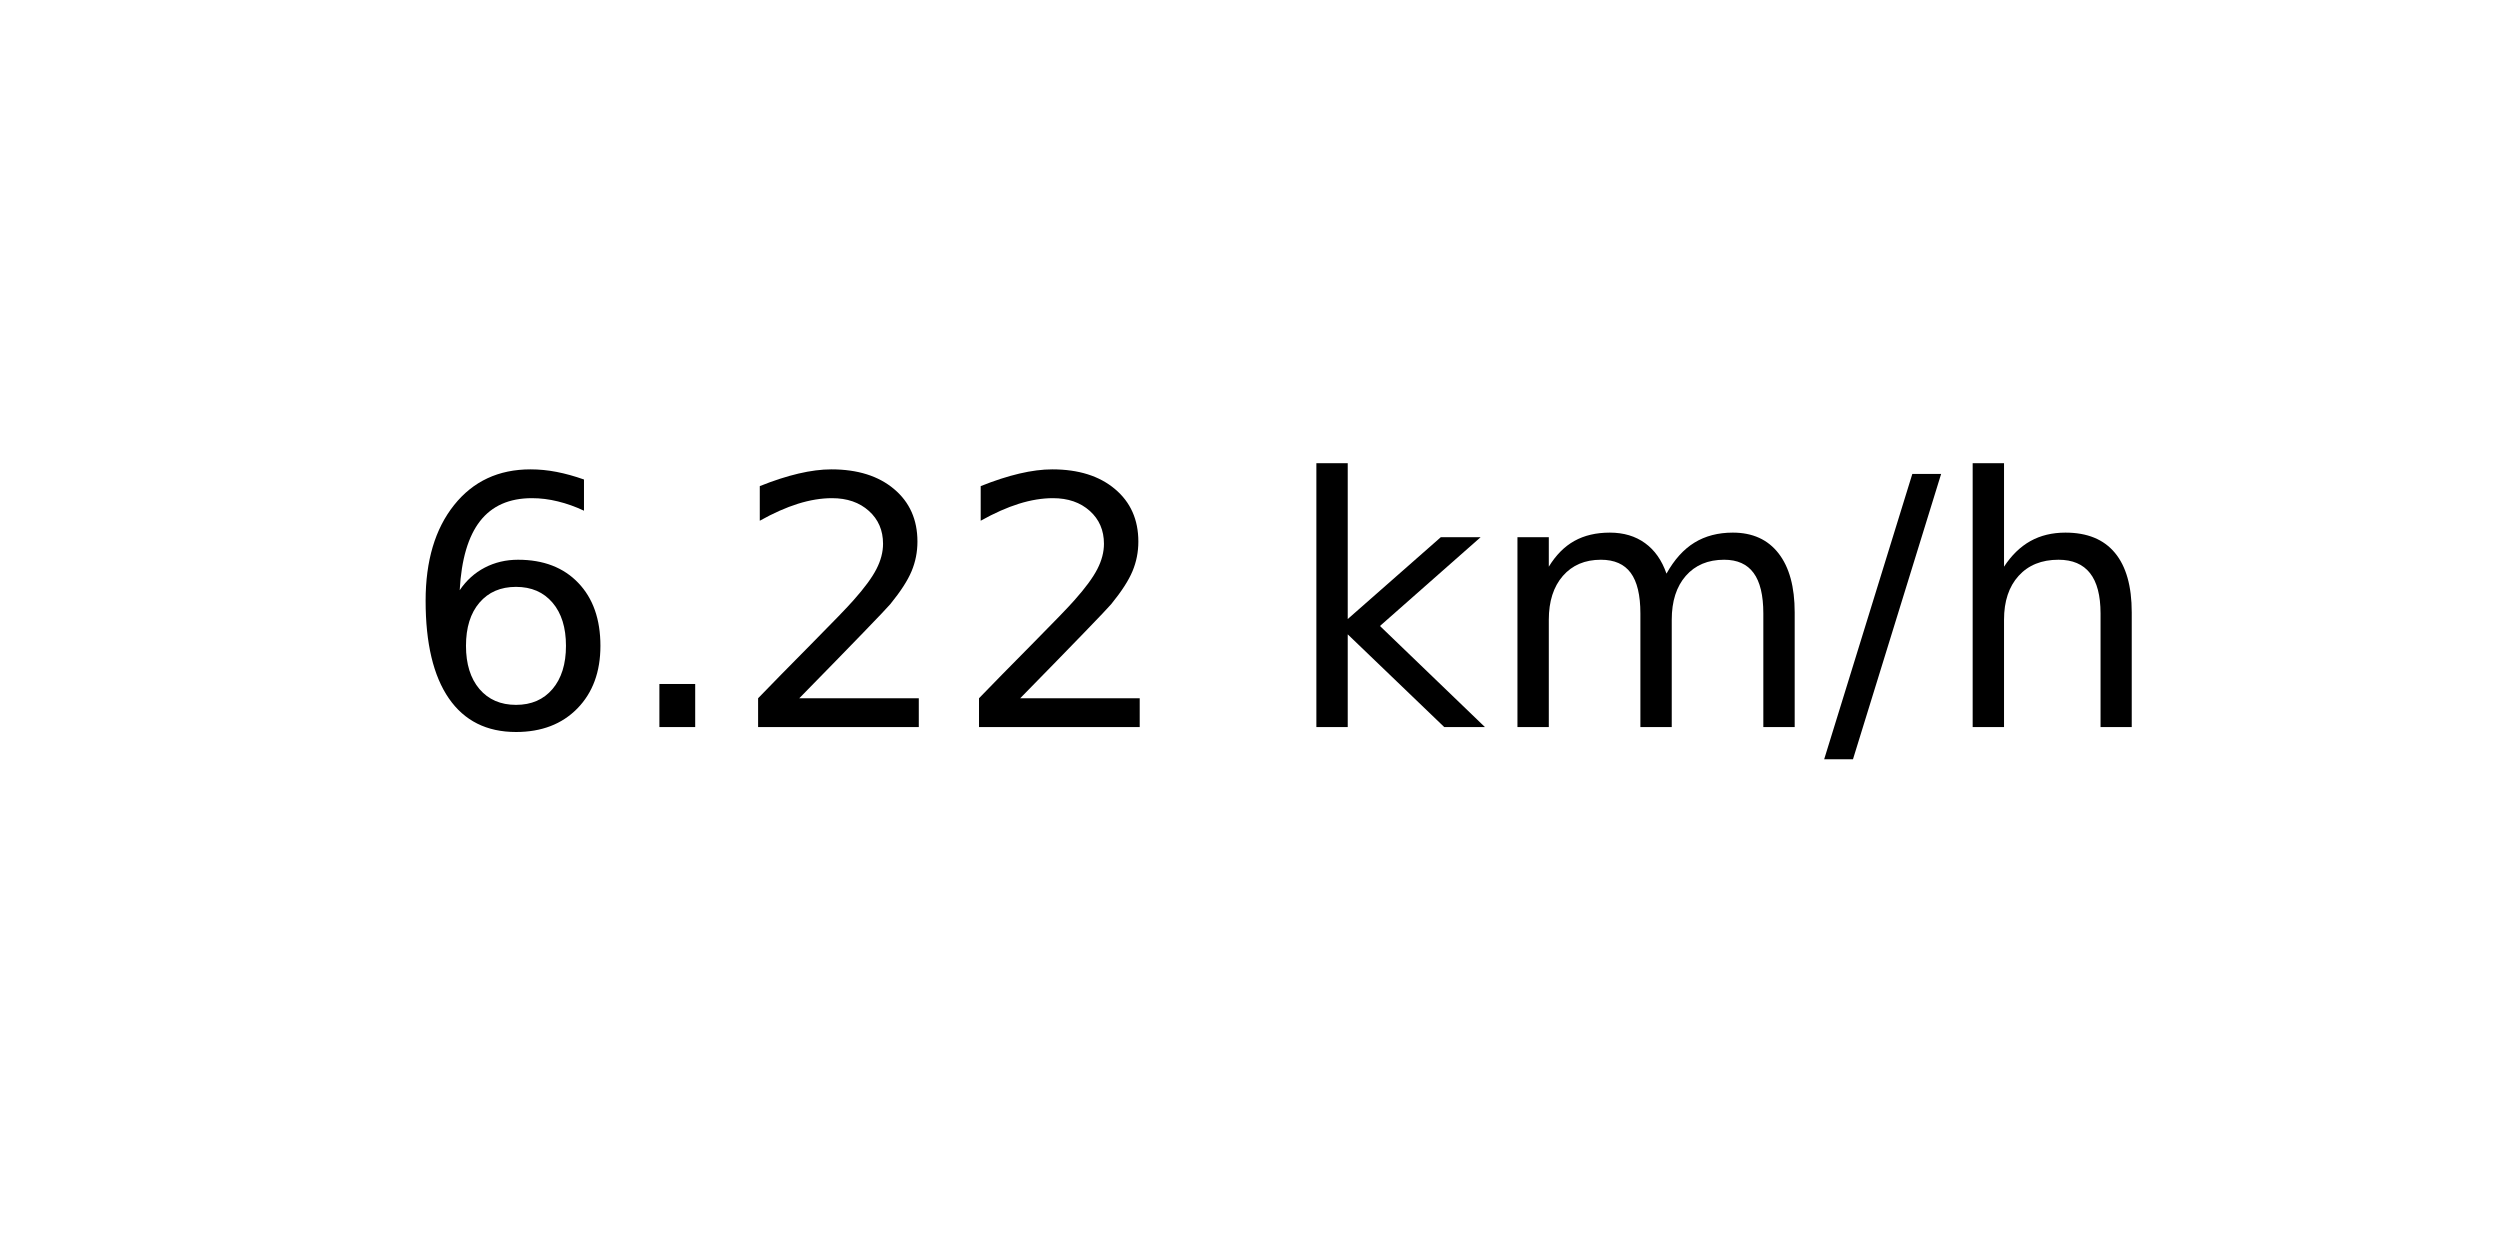
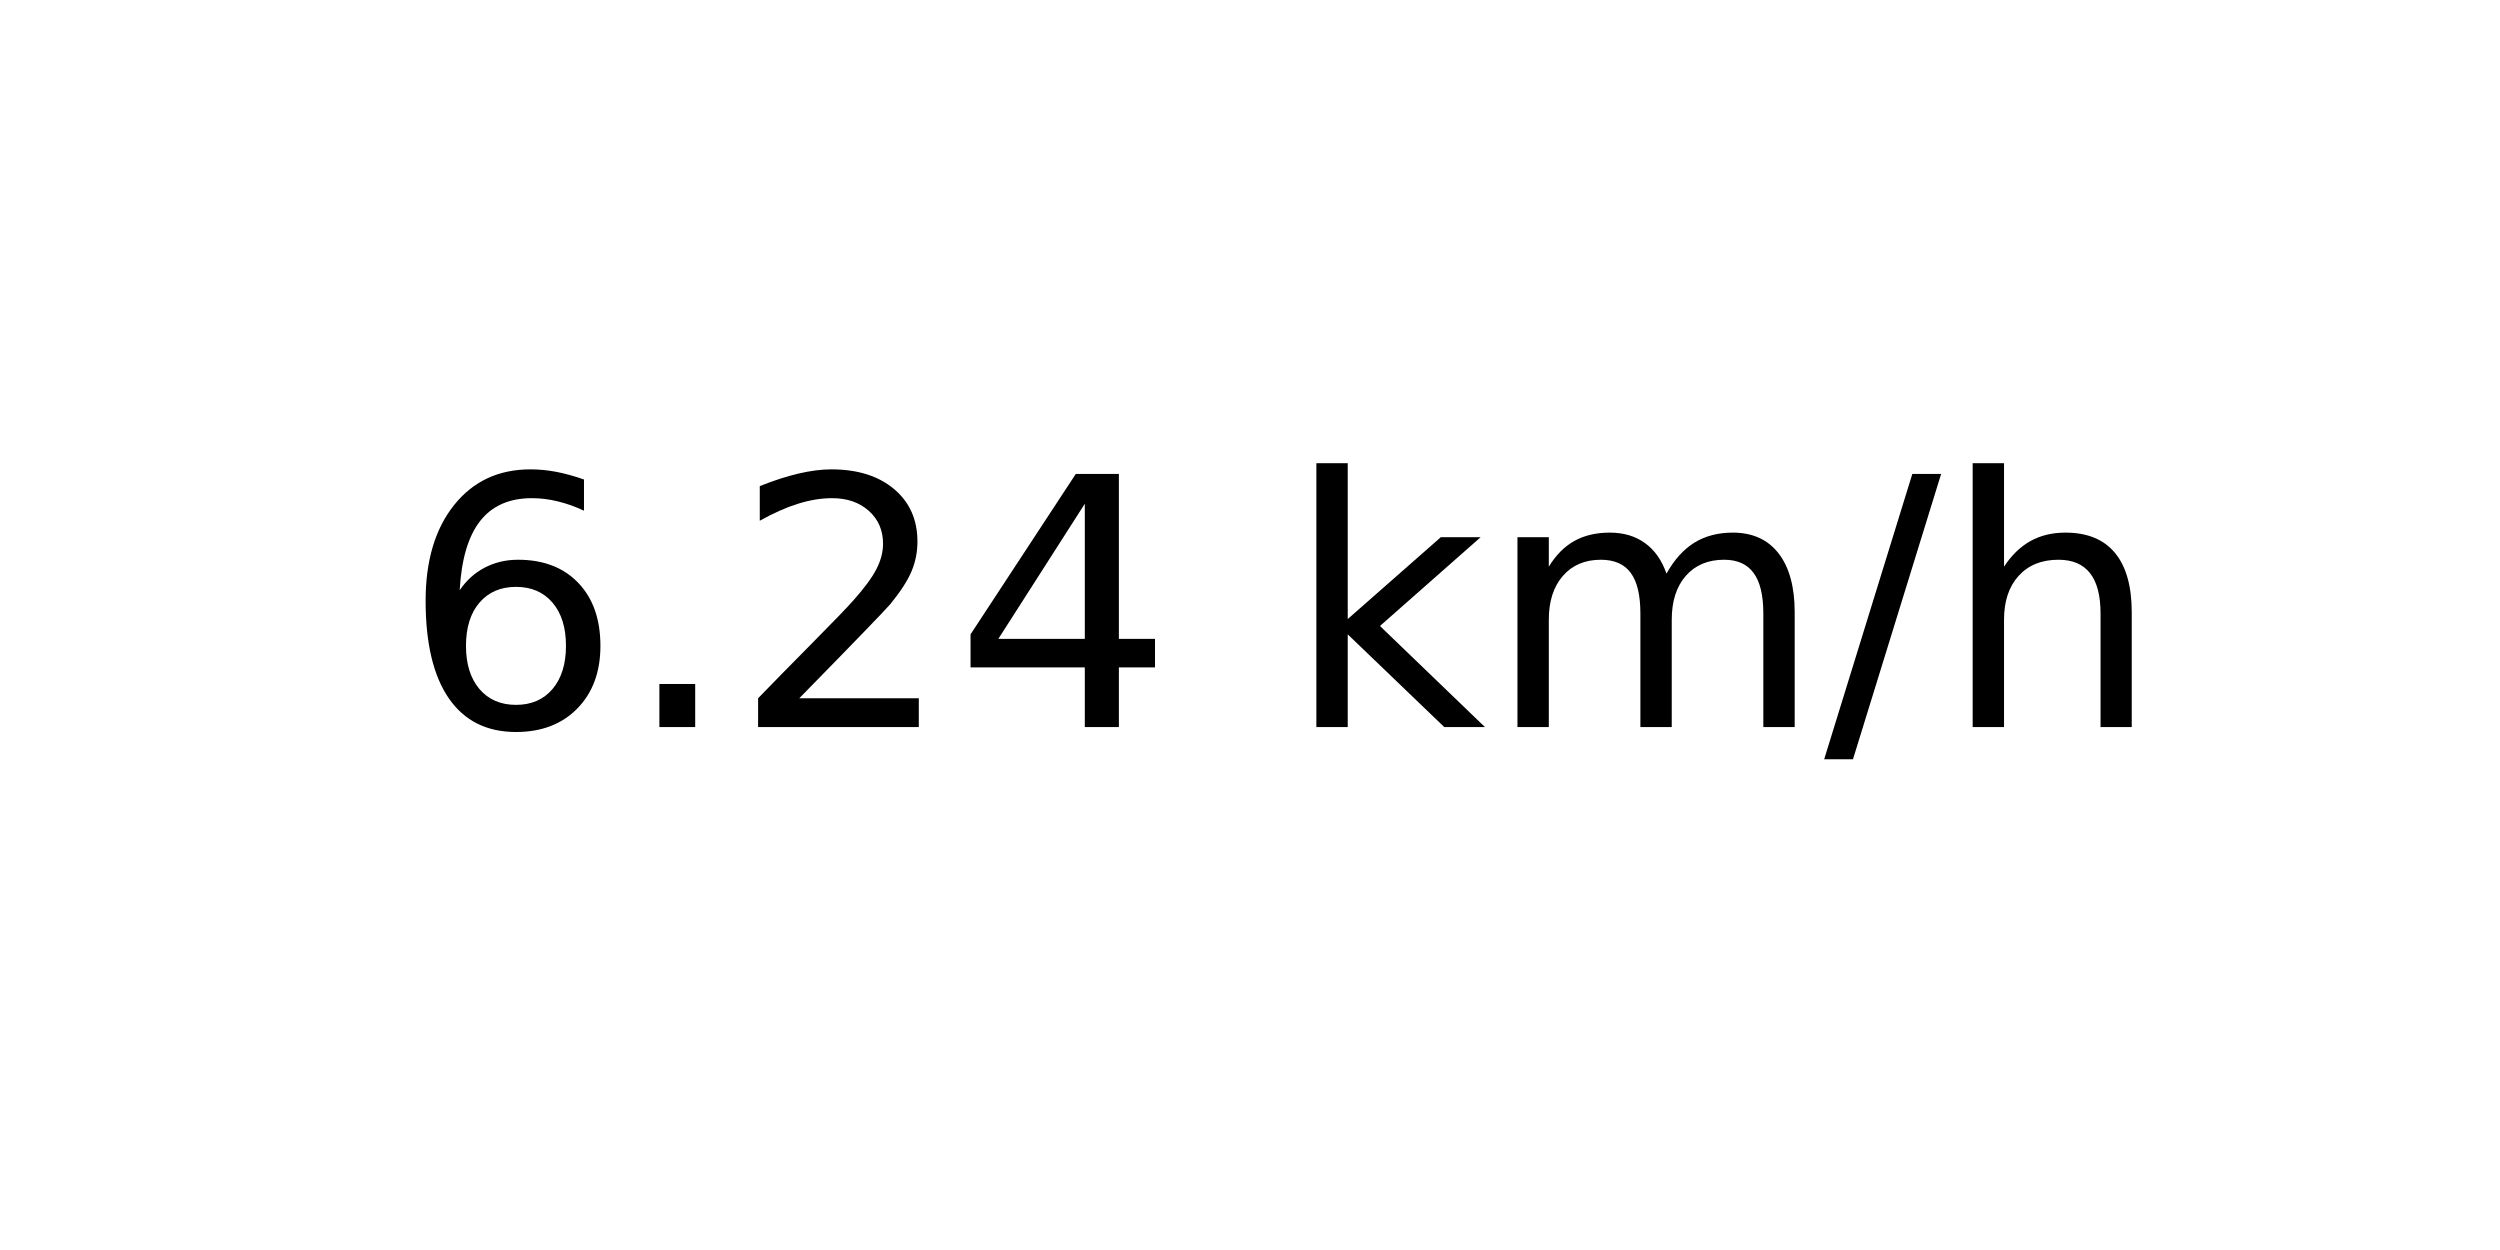
<svg xmlns="http://www.w3.org/2000/svg" xmlns:xlink="http://www.w3.org/1999/xlink" width="72pt" height="36pt" viewBox="0 0 72 36" version="1.1">
  <defs>
    <style type="text/css">*{stroke-linejoin: round; stroke-linecap: butt}</style>
  </defs>
  <g id="figure_1">
    <g id="axes_1">
      <g id="text_1">
        <g transform="translate(11.55937 20.93937) scale(0.1 -0.1)">
          <defs>
            <path id="DejaVuSans-36" d="M 2113 2584  Q 1688 2584 1439 2293  Q 1191 2003 1191 1497  Q 1191 994 1439 701  Q 1688 409 2113 409  Q 2538 409 2786 701  Q 3034 994 3034 1497  Q 3034 2003 2786 2293  Q 2538 2584 2113 2584  z M 3366 4563  L 3366 3988  Q 3128 4100 2886 4159  Q 2644 4219 2406 4219  Q 1781 4219 1451 3797  Q 1122 3375 1075 2522  Q 1259 2794 1537 2939  Q 1816 3084 2150 3084  Q 2853 3084 3261 2657  Q 3669 2231 3669 1497  Q 3669 778 3244 343  Q 2819 -91 2113 -91  Q 1303 -91 875 529  Q 447 1150 447 2328  Q 447 3434 972 4092  Q 1497 4750 2381 4750  Q 2619 4750 2861 4703  Q 3103 4656 3366 4563  z " transform="scale(0.015625)" />
            <path id="DejaVuSans-2e" d="M 684 794  L 1344 794  L 1344 0  L 684 0  L 684 794  z " transform="scale(0.015625)" />
            <path id="DejaVuSans-32" d="M 1228 531  L 3431 531  L 3431 0  L 469 0  L 469 531  Q 828 903 1448 1529  Q 2069 2156 2228 2338  Q 2531 2678 2651 2914  Q 2772 3150 2772 3378  Q 2772 3750 2511 3984  Q 2250 4219 1831 4219  Q 1534 4219 1204 4116  Q 875 4013 500 3803  L 500 4441  Q 881 4594 1212 4672  Q 1544 4750 1819 4750  Q 2544 4750 2975 4387  Q 3406 4025 3406 3419  Q 3406 3131 3298 2873  Q 3191 2616 2906 2266  Q 2828 2175 2409 1742  Q 1991 1309 1228 531  z " transform="scale(0.015625)" />
+             <path id="DejaVuSans-34" d="M 2419 4116  L 825 1625  L 2419 1625  L 2419 4116  z M 2253 4666  L 3047 4666  L 3047 1625  L 3713 1625  L 3713 1100  L 3047 1100  L 3047 0  L 2419 0  L 2419 1100  L 313 1100  L 313 1709  L 2253 4666  z " transform="scale(0.015625)" />
            <path id="DejaVuSans-20" transform="scale(0.015625)" />
            <path id="DejaVuSans-6b" d="M 581 4863  L 1159 4863  L 1159 1991  L 2875 3500  L 3609 3500  L 1753 1863  L 3688 0  L 2938 0  L 1159 1709  L 1159 0  L 581 0  L 581 4863  z " transform="scale(0.015625)" />
            <path id="DejaVuSans-6d" d="M 3328 2828  Q 3544 3216 3844 3400  Q 4144 3584 4550 3584  Q 5097 3584 5394 3201  Q 5691 2819 5691 2113  L 5691 0  L 5113 0  L 5113 2094  Q 5113 2597 4934 2840  Q 4756 3084 4391 3084  Q 3944 3084 3684 2787  Q 3425 2491 3425 1978  L 3425 0  L 2847 0  L 2847 2094  Q 2847 2600 2669 2842  Q 2491 3084 2119 3084  Q 1678 3084 1418 2786  Q 1159 2488 1159 1978  L 1159 0  L 581 0  L 581 3500  L 1159 3500  L 1159 2956  Q 1356 3278 1631 3431  Q 1906 3584 2284 3584  Q 2666 3584 2933 3390  Q 3200 3197 3328 2828  z " transform="scale(0.015625)" />
            <path id="DejaVuSans-2f" d="M 1625 4666  L 2156 4666  L 531 -594  L 0 -594  L 1625 4666  z " transform="scale(0.015625)" />
            <path id="DejaVuSans-68" d="M 3513 2113  L 3513 0  L 2938 0  L 2938 2094  Q 2938 2591 2744 2837  Q 2550 3084 2163 3084  Q 1697 3084 1428 2787  Q 1159 2491 1159 1978  L 1159 0  L 581 0  L 581 4863  L 1159 4863  L 1159 2956  Q 1366 3272 1645 3428  Q 1925 3584 2291 3584  Q 2894 3584 3203 3211  Q 3513 2838 3513 2113  z " transform="scale(0.015625)" />
          </defs>
          <use xlink:href="#DejaVuSans-36" />
          <use xlink:href="#DejaVuSans-2e" x="63.623" />
          <use xlink:href="#DejaVuSans-32" x="95.41" />
-           <use xlink:href="#DejaVuSans-32" x="159.033" />
+           <use xlink:href="#DejaVuSans-34" x="159.033" />
          <use xlink:href="#DejaVuSans-20" x="222.656" />
          <use xlink:href="#DejaVuSans-6b" x="254.443" />
          <use xlink:href="#DejaVuSans-6d" x="312.354" />
          <use xlink:href="#DejaVuSans-2f" x="409.766" />
          <use xlink:href="#DejaVuSans-68" x="443.457" />
        </g>
      </g>
    </g>
  </g>
</svg>
